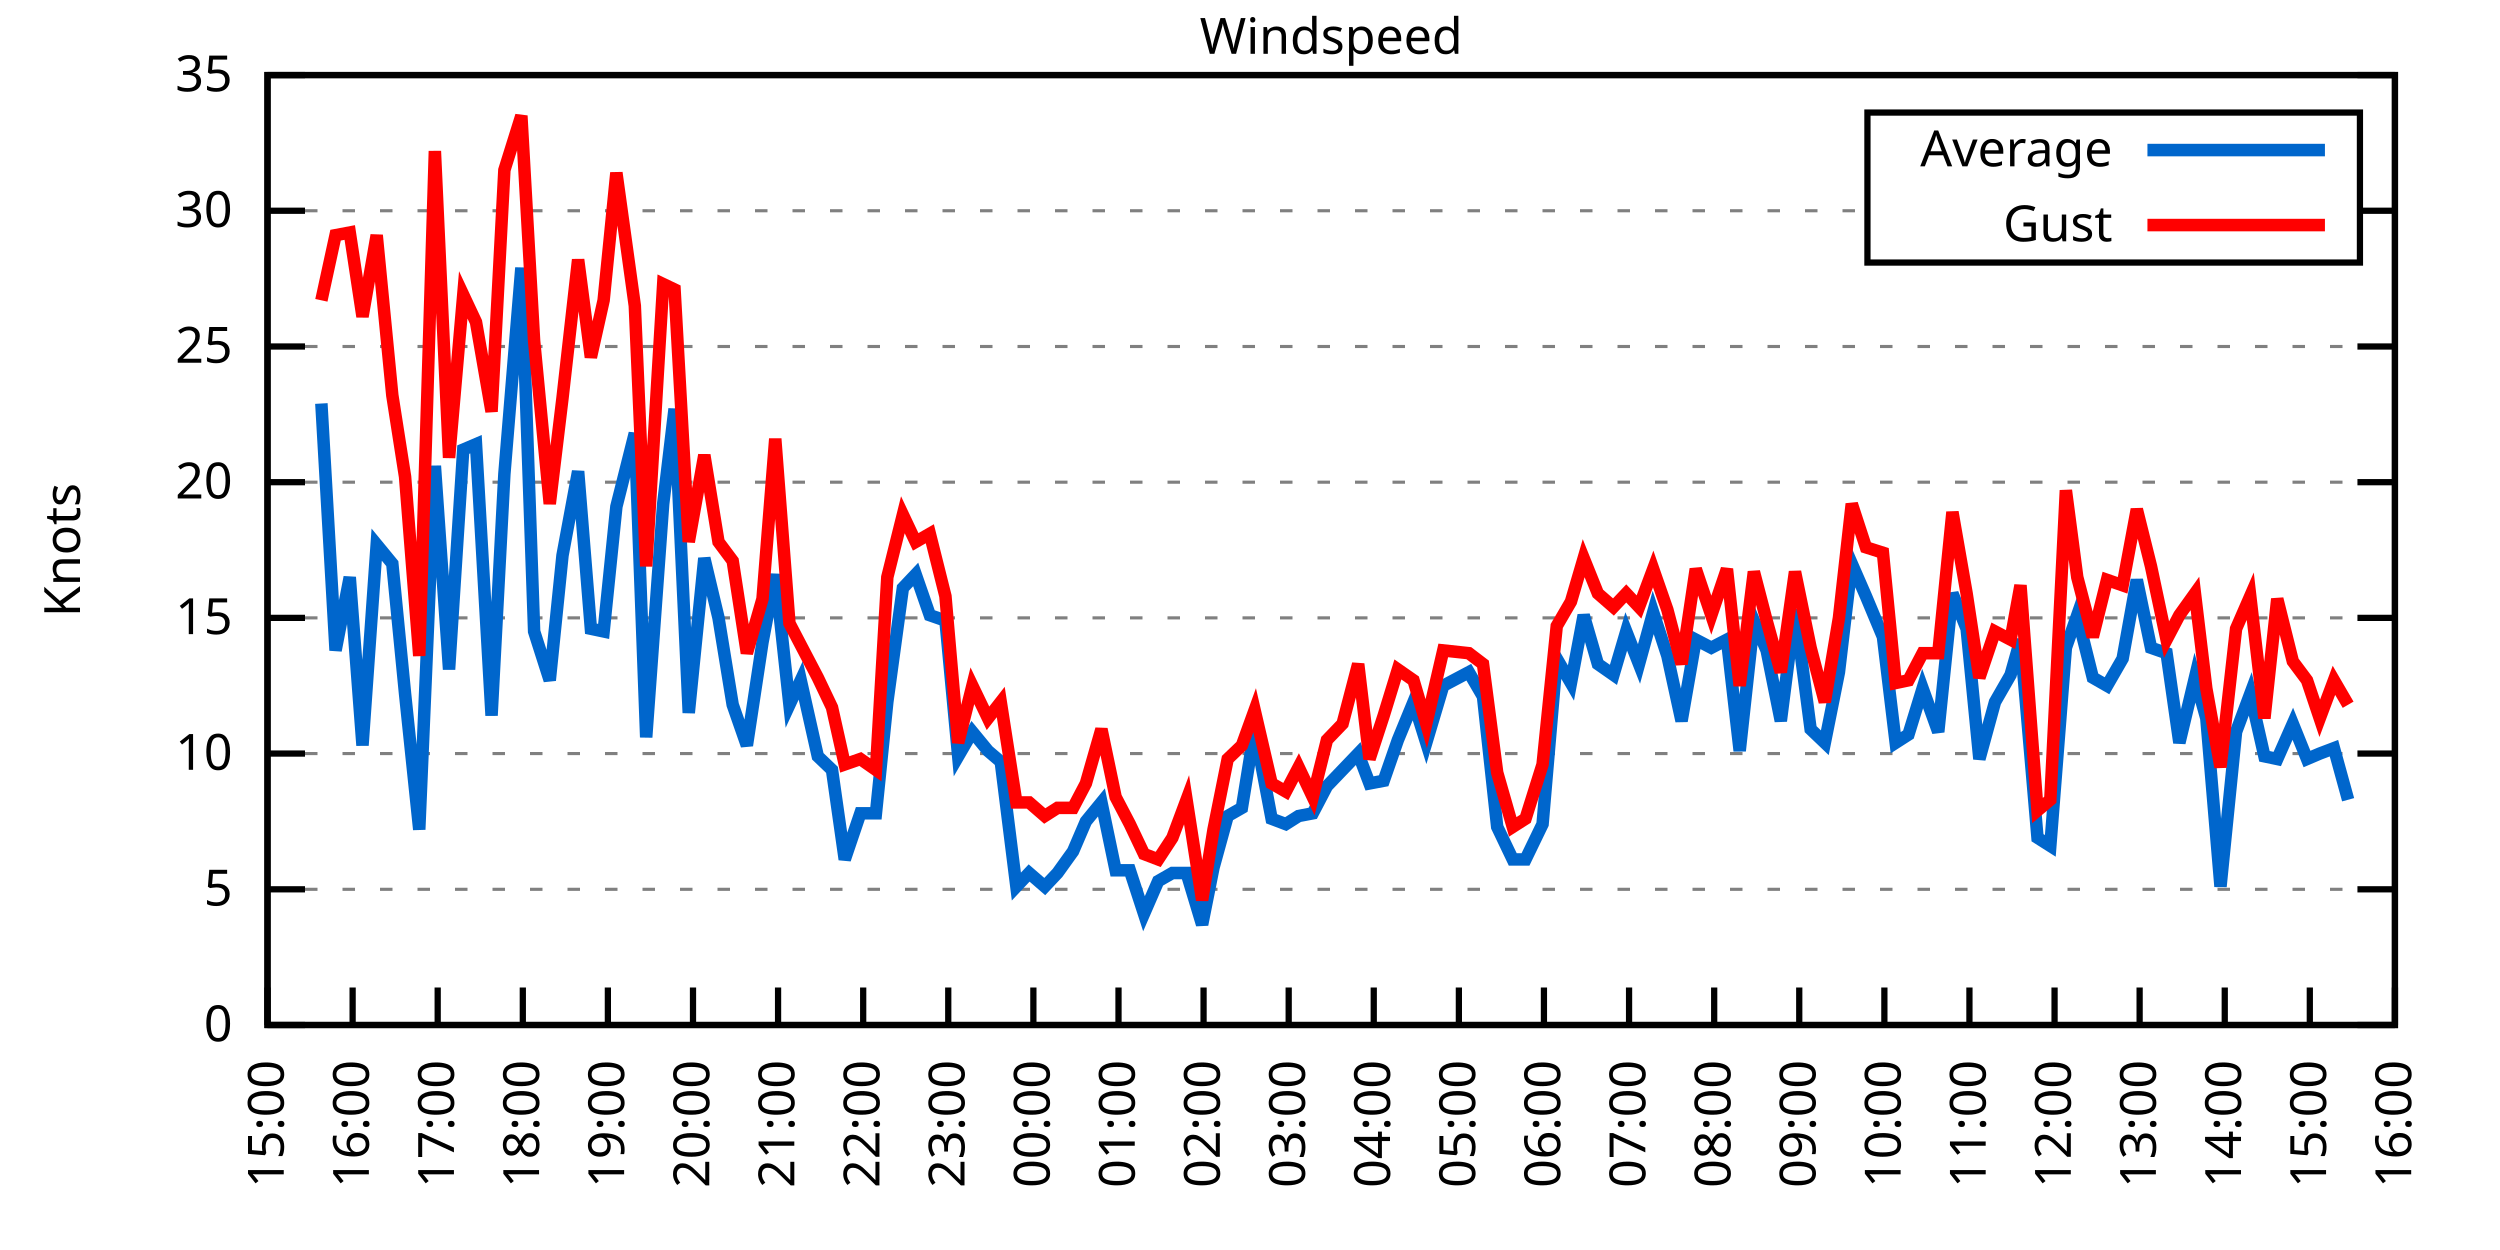
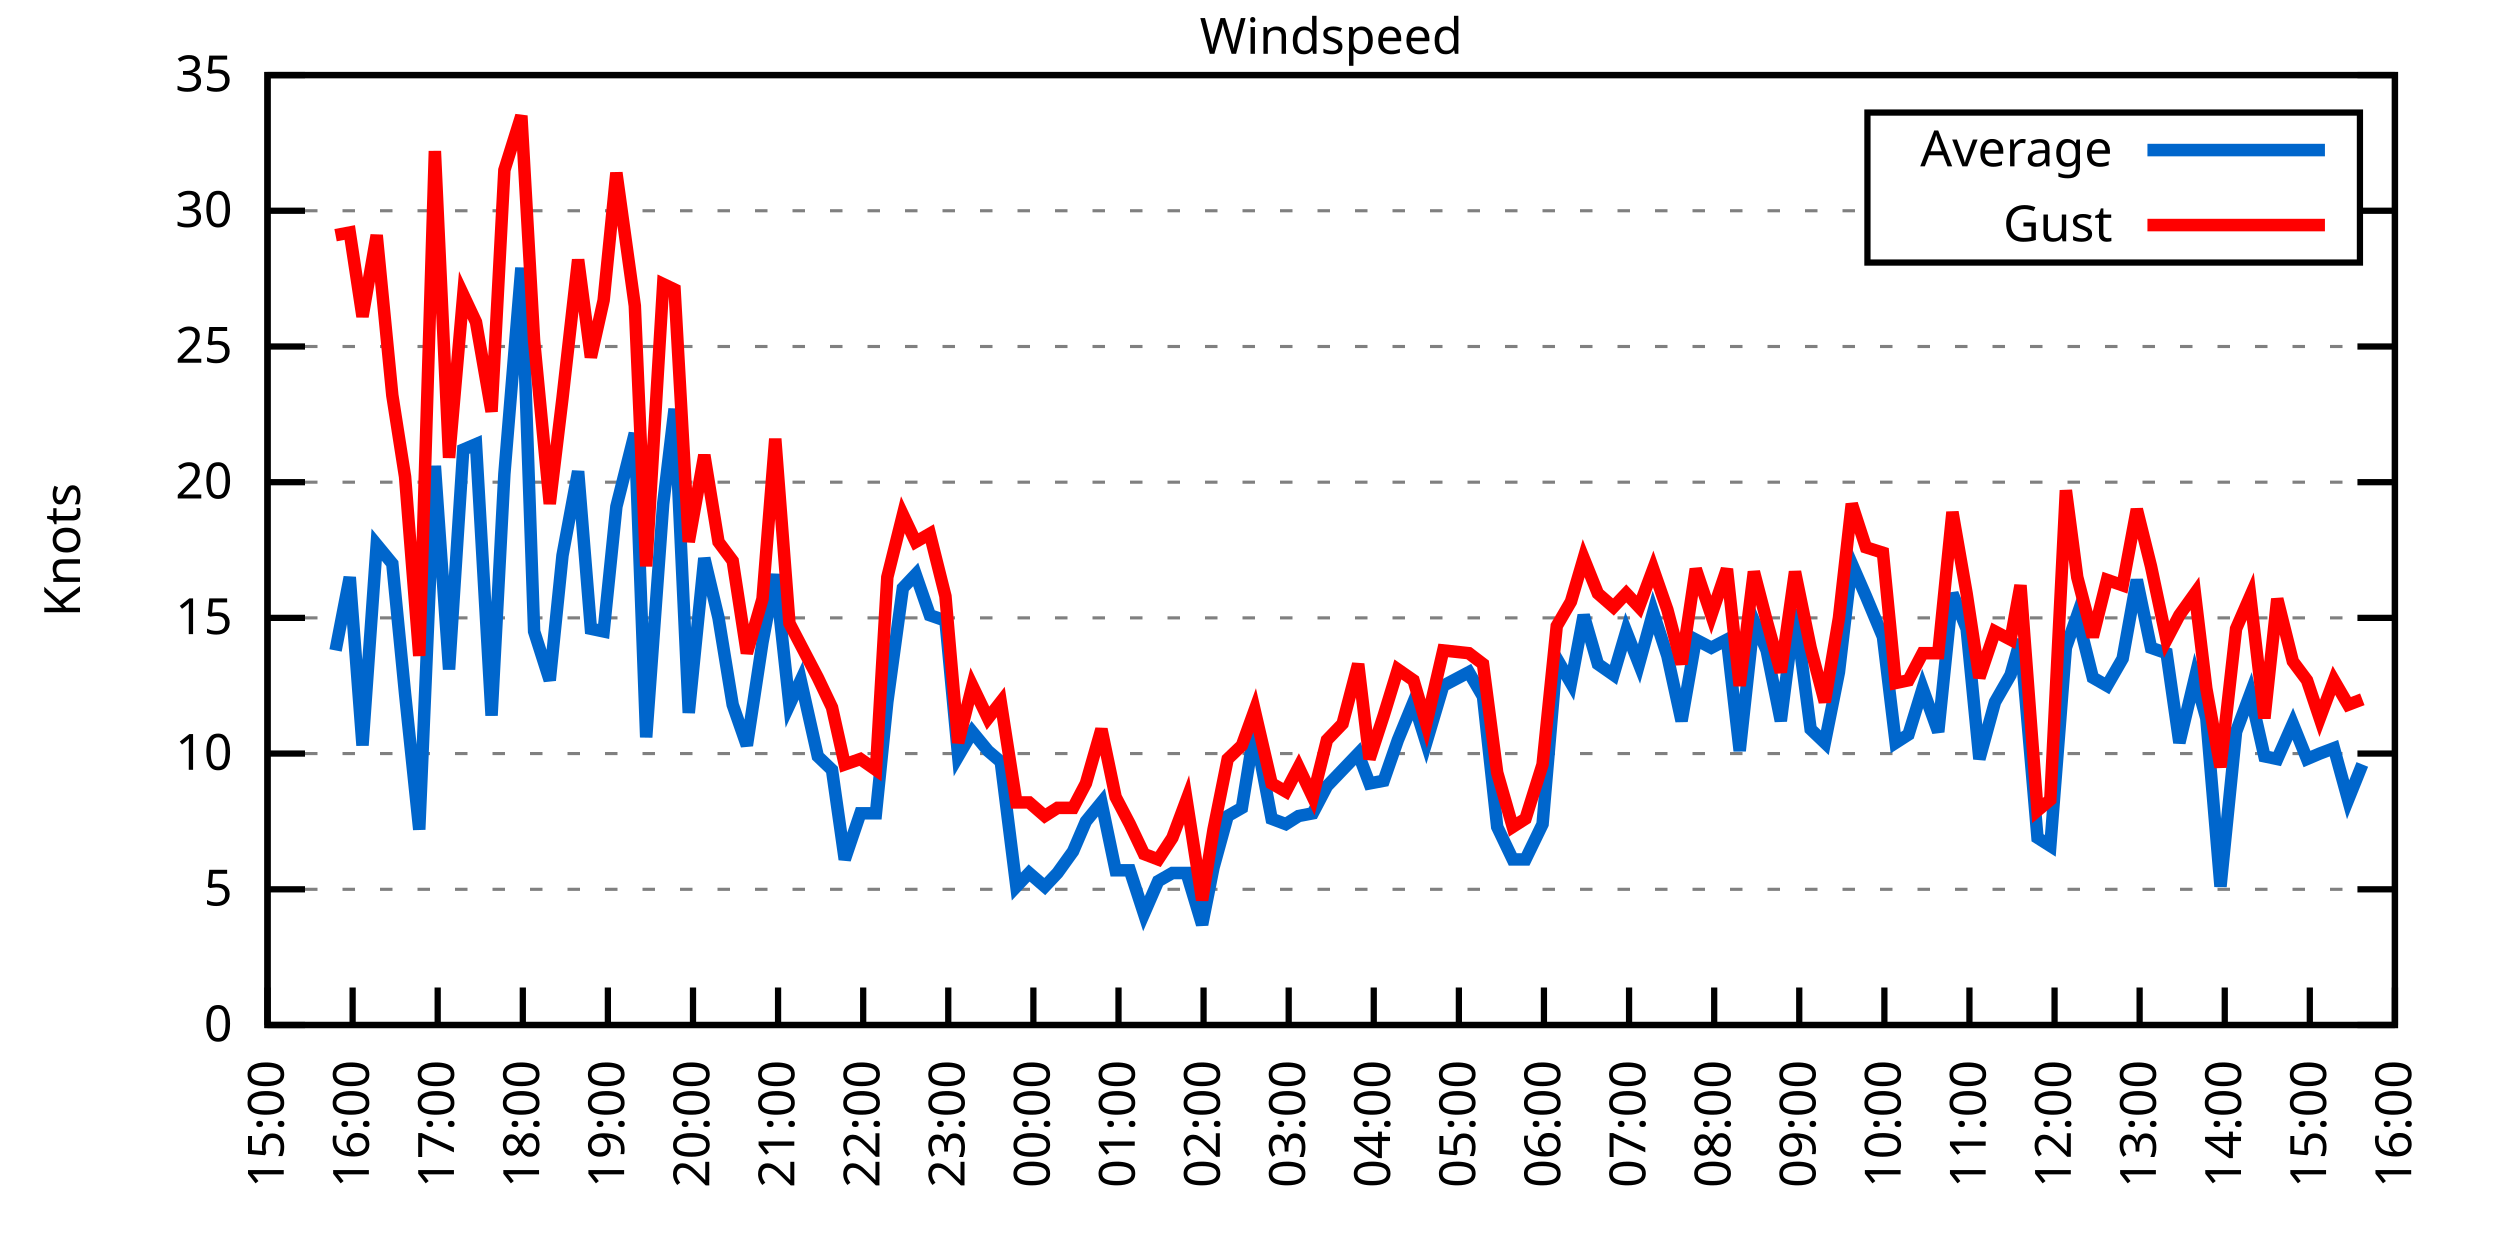
<svg xmlns="http://www.w3.org/2000/svg" xmlns:xlink="http://www.w3.org/1999/xlink" width="400" height="200" viewBox="0 0 400 200">
  <g id="gnuplot_canvas">
    <rect x="0" y="0" width="400" height="200" fill="none" />
    <defs>
      <circle id="gpDot" r="0.5" stroke-width="0.5" stroke="currentColor" />
      <path id="gpPt0" stroke-width="0.333" stroke="currentColor" d="M-1,0 h2 M0,-1 v2" />
      <path id="gpPt1" stroke-width="0.333" stroke="currentColor" d="M-1,-1 L1,1 M1,-1 L-1,1" />
      <path id="gpPt2" stroke-width="0.333" stroke="currentColor" d="M-1,0 L1,0 M0,-1 L0,1 M-1,-1 L1,1 M-1,1 L1,-1" />
      <rect id="gpPt3" stroke-width="0.333" stroke="currentColor" x="-1" y="-1" width="2" height="2" />
      <rect id="gpPt4" stroke-width="0.333" stroke="currentColor" fill="currentColor" x="-1" y="-1" width="2" height="2" />
      <circle id="gpPt5" stroke-width="0.333" stroke="currentColor" cx="0" cy="0" r="1" />
      <use xlink:href="#gpPt5" id="gpPt6" fill="currentColor" stroke="none" />
      <path id="gpPt7" stroke-width="0.333" stroke="currentColor" d="M0,-1.33 L-1.33,0.67 L1.33,0.67 z" />
      <use xlink:href="#gpPt7" id="gpPt8" fill="currentColor" stroke="none" />
      <use xlink:href="#gpPt7" id="gpPt9" stroke="currentColor" transform="rotate(180)" />
      <use xlink:href="#gpPt9" id="gpPt10" fill="currentColor" stroke="none" />
      <use xlink:href="#gpPt3" id="gpPt11" stroke="currentColor" transform="rotate(45)" />
      <use xlink:href="#gpPt11" id="gpPt12" fill="currentColor" stroke="none" />
      <path id="gpPt13" stroke-width="0.333" stroke="currentColor" d="M0,1.330 L1.265,0.411 L0.782,-1.067 L-0.782,-1.076 L-1.265,0.411 z" />
      <use xlink:href="#gpPt13" id="gpPt14" fill="currentColor" stroke="none" />
      <filter id="textbox" filterUnits="objectBoundingBox" x="0" y="0" height="1" width="1">
        <feFlood flood-color="white" flood-opacity="1" result="bgnd" />
        <feComposite in="SourceGraphic" in2="bgnd" operator="atop" />
      </filter>
      <filter id="greybox" filterUnits="objectBoundingBox" x="0" y="0" height="1" width="1">
        <feFlood flood-color="lightgrey" flood-opacity="1" result="grey" />
        <feComposite in="SourceGraphic" in2="grey" operator="atop" />
      </filter>
    </defs>
    <g fill="none" color="white" stroke="currentColor" stroke-width="1.00" stroke-linecap="butt" stroke-linejoin="miter">
</g>
    <g fill="none" color="black" stroke="currentColor" stroke-width="1.00" stroke-linecap="butt" stroke-linejoin="miter">
      <g stroke="none" shape-rendering="crispEdges">
        <polygon fill="rgb(255, 255, 255)" points="42.80,164.00 383.18,164.00 383.18,12.02 42.80,12.02 " />
      </g>
    </g>
    <g fill="none" color="black" stroke="currentColor" stroke-width="1.00" stroke-linecap="butt" stroke-linejoin="miter">
</g>
    <g fill="none" color="black" stroke="black" stroke-width="0.50" stroke-linecap="butt" stroke-linejoin="miter">
</g>
    <g fill="none" color="gray" stroke="currentColor" stroke-width="0.50" stroke-linecap="butt" stroke-linejoin="miter">
      <path stroke="gray" stroke-dasharray="2,4" class="gridline" d="M42.80,164.00 L383.19,164.00  " />
    </g>
    <g fill="none" color="gray" stroke="gray" stroke-width="1.00" stroke-linecap="butt" stroke-linejoin="miter">
</g>
    <g fill="none" color="black" stroke="currentColor" stroke-width="1.00" stroke-linecap="butt" stroke-linejoin="miter">
      <path stroke="black" d="M42.80,164.00 L48.80,164.00 M383.19,164.00 L377.19,164.00  " />
      <g transform="translate(37.20,166.60)" stroke="none" fill="black" font-family="Sans" font-size="8.00" text-anchor="end">
        <text>
          <tspan font-family="Sans"> 0</tspan>
        </text>
      </g>
    </g>
    <g fill="none" color="black" stroke="currentColor" stroke-width="1.00" stroke-linecap="butt" stroke-linejoin="miter">
</g>
    <g fill="none" color="black" stroke="black" stroke-width="0.50" stroke-linecap="butt" stroke-linejoin="miter">
</g>
    <g fill="none" color="gray" stroke="currentColor" stroke-width="0.50" stroke-linecap="butt" stroke-linejoin="miter">
      <path stroke="gray" stroke-dasharray="2,4" class="gridline" d="M42.80,142.29 L383.19,142.29  " />
    </g>
    <g fill="none" color="gray" stroke="gray" stroke-width="1.00" stroke-linecap="butt" stroke-linejoin="miter">
</g>
    <g fill="none" color="black" stroke="currentColor" stroke-width="1.00" stroke-linecap="butt" stroke-linejoin="miter">
      <path stroke="black" d="M42.80,142.29 L48.80,142.29 M383.19,142.29 L377.19,142.29  " />
      <g transform="translate(37.20,144.89)" stroke="none" fill="black" font-family="Sans" font-size="8.00" text-anchor="end">
        <text>
          <tspan font-family="Sans"> 5</tspan>
        </text>
      </g>
    </g>
    <g fill="none" color="black" stroke="currentColor" stroke-width="1.00" stroke-linecap="butt" stroke-linejoin="miter">
</g>
    <g fill="none" color="black" stroke="black" stroke-width="0.50" stroke-linecap="butt" stroke-linejoin="miter">
</g>
    <g fill="none" color="gray" stroke="currentColor" stroke-width="0.50" stroke-linecap="butt" stroke-linejoin="miter">
      <path stroke="gray" stroke-dasharray="2,4" class="gridline" d="M42.80,120.57 L383.19,120.57  " />
    </g>
    <g fill="none" color="gray" stroke="gray" stroke-width="1.00" stroke-linecap="butt" stroke-linejoin="miter">
</g>
    <g fill="none" color="black" stroke="currentColor" stroke-width="1.00" stroke-linecap="butt" stroke-linejoin="miter">
      <path stroke="black" d="M42.80,120.57 L48.80,120.57 M383.19,120.57 L377.19,120.57  " />
      <g transform="translate(37.20,123.17)" stroke="none" fill="black" font-family="Sans" font-size="8.00" text-anchor="end">
        <text>
          <tspan font-family="Sans"> 10</tspan>
        </text>
      </g>
    </g>
    <g fill="none" color="black" stroke="currentColor" stroke-width="1.00" stroke-linecap="butt" stroke-linejoin="miter">
</g>
    <g fill="none" color="black" stroke="black" stroke-width="0.50" stroke-linecap="butt" stroke-linejoin="miter">
</g>
    <g fill="none" color="gray" stroke="currentColor" stroke-width="0.50" stroke-linecap="butt" stroke-linejoin="miter">
      <path stroke="gray" stroke-dasharray="2,4" class="gridline" d="M42.80,98.86 L383.19,98.86  " />
    </g>
    <g fill="none" color="gray" stroke="gray" stroke-width="1.00" stroke-linecap="butt" stroke-linejoin="miter">
</g>
    <g fill="none" color="black" stroke="currentColor" stroke-width="1.00" stroke-linecap="butt" stroke-linejoin="miter">
      <path stroke="black" d="M42.80,98.86 L48.80,98.86 M383.19,98.86 L377.19,98.86  " />
      <g transform="translate(37.20,101.46)" stroke="none" fill="black" font-family="Sans" font-size="8.00" text-anchor="end">
        <text>
          <tspan font-family="Sans"> 15</tspan>
        </text>
      </g>
    </g>
    <g fill="none" color="black" stroke="currentColor" stroke-width="1.00" stroke-linecap="butt" stroke-linejoin="miter">
</g>
    <g fill="none" color="black" stroke="black" stroke-width="0.50" stroke-linecap="butt" stroke-linejoin="miter">
</g>
    <g fill="none" color="gray" stroke="currentColor" stroke-width="0.50" stroke-linecap="butt" stroke-linejoin="miter">
      <path stroke="gray" stroke-dasharray="2,4" class="gridline" d="M42.80,77.15 L383.19,77.15  " />
    </g>
    <g fill="none" color="gray" stroke="gray" stroke-width="1.00" stroke-linecap="butt" stroke-linejoin="miter">
</g>
    <g fill="none" color="black" stroke="currentColor" stroke-width="1.00" stroke-linecap="butt" stroke-linejoin="miter">
      <path stroke="black" d="M42.80,77.15 L48.80,77.15 M383.19,77.15 L377.19,77.15  " />
      <g transform="translate(37.20,79.75)" stroke="none" fill="black" font-family="Sans" font-size="8.00" text-anchor="end">
        <text>
          <tspan font-family="Sans"> 20</tspan>
        </text>
      </g>
    </g>
    <g fill="none" color="black" stroke="currentColor" stroke-width="1.00" stroke-linecap="butt" stroke-linejoin="miter">
</g>
    <g fill="none" color="black" stroke="black" stroke-width="0.50" stroke-linecap="butt" stroke-linejoin="miter">
</g>
    <g fill="none" color="gray" stroke="currentColor" stroke-width="0.50" stroke-linecap="butt" stroke-linejoin="miter">
      <path stroke="gray" stroke-dasharray="2,4" class="gridline" d="M42.80,55.44 L383.19,55.44  " />
    </g>
    <g fill="none" color="gray" stroke="gray" stroke-width="1.00" stroke-linecap="butt" stroke-linejoin="miter">
</g>
    <g fill="none" color="black" stroke="currentColor" stroke-width="1.00" stroke-linecap="butt" stroke-linejoin="miter">
      <path stroke="black" d="M42.80,55.44 L48.80,55.44 M383.19,55.44 L377.19,55.44  " />
      <g transform="translate(37.20,58.04)" stroke="none" fill="black" font-family="Sans" font-size="8.00" text-anchor="end">
        <text>
          <tspan font-family="Sans"> 25</tspan>
        </text>
      </g>
    </g>
    <g fill="none" color="black" stroke="currentColor" stroke-width="1.00" stroke-linecap="butt" stroke-linejoin="miter">
</g>
    <g fill="none" color="black" stroke="black" stroke-width="0.50" stroke-linecap="butt" stroke-linejoin="miter">
</g>
    <g fill="none" color="gray" stroke="currentColor" stroke-width="0.50" stroke-linecap="butt" stroke-linejoin="miter">
      <path stroke="gray" stroke-dasharray="2,4" class="gridline" d="M42.80,33.72 L298.79,33.72 M377.59,33.72 L383.19,33.72  " />
    </g>
    <g fill="none" color="gray" stroke="gray" stroke-width="1.00" stroke-linecap="butt" stroke-linejoin="miter">
</g>
    <g fill="none" color="black" stroke="currentColor" stroke-width="1.00" stroke-linecap="butt" stroke-linejoin="miter">
      <path stroke="black" d="M42.80,33.72 L48.80,33.72 M383.19,33.72 L377.19,33.72  " />
      <g transform="translate(37.20,36.32)" stroke="none" fill="black" font-family="Sans" font-size="8.00" text-anchor="end">
        <text>
          <tspan font-family="Sans"> 30</tspan>
        </text>
      </g>
    </g>
    <g fill="none" color="black" stroke="currentColor" stroke-width="1.00" stroke-linecap="butt" stroke-linejoin="miter">
</g>
    <g fill="none" color="black" stroke="black" stroke-width="0.50" stroke-linecap="butt" stroke-linejoin="miter">
</g>
    <g fill="none" color="gray" stroke="currentColor" stroke-width="0.50" stroke-linecap="butt" stroke-linejoin="miter">
      <path stroke="gray" stroke-dasharray="2,4" class="gridline" d="M42.80,12.01 L383.19,12.01  " />
    </g>
    <g fill="none" color="gray" stroke="gray" stroke-width="1.00" stroke-linecap="butt" stroke-linejoin="miter">
</g>
    <g fill="none" color="black" stroke="currentColor" stroke-width="1.00" stroke-linecap="butt" stroke-linejoin="miter">
      <path stroke="black" d="M42.80,12.01 L48.80,12.01 M383.19,12.01 L377.19,12.01  " />
      <g transform="translate(37.20,14.61)" stroke="none" fill="black" font-family="Sans" font-size="8.00" text-anchor="end">
        <text>
          <tspan font-family="Sans"> 35</tspan>
        </text>
      </g>
    </g>
    <g fill="none" color="black" stroke="currentColor" stroke-width="1.00" stroke-linecap="butt" stroke-linejoin="miter">
      <path stroke="black" d="M42.80,164.00 L42.80,158.00  " />
      <g transform="translate(45.40,169.60) rotate(270.00)" stroke="none" fill="black" font-family="Sans" font-size="8.00" text-anchor="end">
        <text>
          <tspan font-family="Sans">15:00</tspan>
        </text>
      </g>
    </g>
    <g fill="none" color="black" stroke="currentColor" stroke-width="1.00" stroke-linecap="butt" stroke-linejoin="miter">
      <path stroke="black" d="M56.42,164.00 L56.42,158.00  " />
      <g transform="translate(59.02,169.60) rotate(270.00)" stroke="none" fill="black" font-family="Sans" font-size="8.00" text-anchor="end">
        <text>
          <tspan font-family="Sans">16:00</tspan>
        </text>
      </g>
    </g>
    <g fill="none" color="black" stroke="currentColor" stroke-width="1.00" stroke-linecap="butt" stroke-linejoin="miter">
      <path stroke="black" d="M70.03,164.00 L70.03,158.00  " />
      <g transform="translate(72.63,169.60) rotate(270.00)" stroke="none" fill="black" font-family="Sans" font-size="8.00" text-anchor="end">
        <text>
          <tspan font-family="Sans">17:00</tspan>
        </text>
      </g>
    </g>
    <g fill="none" color="black" stroke="currentColor" stroke-width="1.00" stroke-linecap="butt" stroke-linejoin="miter">
      <path stroke="black" d="M83.65,164.00 L83.65,158.00  " />
      <g transform="translate(86.25,169.60) rotate(270.00)" stroke="none" fill="black" font-family="Sans" font-size="8.00" text-anchor="end">
        <text>
          <tspan font-family="Sans">18:00</tspan>
        </text>
      </g>
    </g>
    <g fill="none" color="black" stroke="currentColor" stroke-width="1.00" stroke-linecap="butt" stroke-linejoin="miter">
      <path stroke="black" d="M97.26,164.00 L97.26,158.00  " />
      <g transform="translate(99.86,169.60) rotate(270.00)" stroke="none" fill="black" font-family="Sans" font-size="8.00" text-anchor="end">
        <text>
          <tspan font-family="Sans">19:00</tspan>
        </text>
      </g>
    </g>
    <g fill="none" color="black" stroke="currentColor" stroke-width="1.00" stroke-linecap="butt" stroke-linejoin="miter">
      <path stroke="black" d="M110.88,164.00 L110.88,158.00  " />
      <g transform="translate(113.48,169.60) rotate(270.00)" stroke="none" fill="black" font-family="Sans" font-size="8.00" text-anchor="end">
        <text>
          <tspan font-family="Sans">20:00</tspan>
        </text>
      </g>
    </g>
    <g fill="none" color="black" stroke="currentColor" stroke-width="1.00" stroke-linecap="butt" stroke-linejoin="miter">
      <path stroke="black" d="M124.49,164.00 L124.49,158.00  " />
      <g transform="translate(127.09,169.60) rotate(270.00)" stroke="none" fill="black" font-family="Sans" font-size="8.00" text-anchor="end">
        <text>
          <tspan font-family="Sans">21:00</tspan>
        </text>
      </g>
    </g>
    <g fill="none" color="black" stroke="currentColor" stroke-width="1.00" stroke-linecap="butt" stroke-linejoin="miter">
      <path stroke="black" d="M138.11,164.00 L138.11,158.00  " />
      <g transform="translate(140.71,169.60) rotate(270.00)" stroke="none" fill="black" font-family="Sans" font-size="8.00" text-anchor="end">
        <text>
          <tspan font-family="Sans">22:00</tspan>
        </text>
      </g>
    </g>
    <g fill="none" color="black" stroke="currentColor" stroke-width="1.00" stroke-linecap="butt" stroke-linejoin="miter">
      <path stroke="black" d="M151.72,164.00 L151.72,158.00  " />
      <g transform="translate(154.32,169.60) rotate(270.00)" stroke="none" fill="black" font-family="Sans" font-size="8.00" text-anchor="end">
        <text>
          <tspan font-family="Sans">23:00</tspan>
        </text>
      </g>
    </g>
    <g fill="none" color="black" stroke="currentColor" stroke-width="1.00" stroke-linecap="butt" stroke-linejoin="miter">
      <path stroke="black" d="M165.34,164.00 L165.34,158.00  " />
      <g transform="translate(167.94,169.60) rotate(270.00)" stroke="none" fill="black" font-family="Sans" font-size="8.00" text-anchor="end">
        <text>
          <tspan font-family="Sans">00:00</tspan>
        </text>
      </g>
    </g>
    <g fill="none" color="black" stroke="currentColor" stroke-width="1.00" stroke-linecap="butt" stroke-linejoin="miter">
      <path stroke="black" d="M178.96,164.00 L178.96,158.00  " />
      <g transform="translate(181.56,169.60) rotate(270.00)" stroke="none" fill="black" font-family="Sans" font-size="8.00" text-anchor="end">
        <text>
          <tspan font-family="Sans">01:00</tspan>
        </text>
      </g>
    </g>
    <g fill="none" color="black" stroke="currentColor" stroke-width="1.00" stroke-linecap="butt" stroke-linejoin="miter">
      <path stroke="black" d="M192.57,164.00 L192.57,158.00  " />
      <g transform="translate(195.17,169.60) rotate(270.00)" stroke="none" fill="black" font-family="Sans" font-size="8.00" text-anchor="end">
        <text>
          <tspan font-family="Sans">02:00</tspan>
        </text>
      </g>
    </g>
    <g fill="none" color="black" stroke="currentColor" stroke-width="1.00" stroke-linecap="butt" stroke-linejoin="miter">
      <path stroke="black" d="M206.19,164.00 L206.19,158.00  " />
      <g transform="translate(208.79,169.60) rotate(270.00)" stroke="none" fill="black" font-family="Sans" font-size="8.00" text-anchor="end">
        <text>
          <tspan font-family="Sans">03:00</tspan>
        </text>
      </g>
    </g>
    <g fill="none" color="black" stroke="currentColor" stroke-width="1.00" stroke-linecap="butt" stroke-linejoin="miter">
      <path stroke="black" d="M219.80,164.00 L219.80,158.00  " />
      <g transform="translate(222.40,169.60) rotate(270.00)" stroke="none" fill="black" font-family="Sans" font-size="8.00" text-anchor="end">
        <text>
          <tspan font-family="Sans">04:00</tspan>
        </text>
      </g>
    </g>
    <g fill="none" color="black" stroke="currentColor" stroke-width="1.00" stroke-linecap="butt" stroke-linejoin="miter">
      <path stroke="black" d="M233.42,164.00 L233.42,158.00  " />
      <g transform="translate(236.02,169.60) rotate(270.00)" stroke="none" fill="black" font-family="Sans" font-size="8.00" text-anchor="end">
        <text>
          <tspan font-family="Sans">05:00</tspan>
        </text>
      </g>
    </g>
    <g fill="none" color="black" stroke="currentColor" stroke-width="1.00" stroke-linecap="butt" stroke-linejoin="miter">
      <path stroke="black" d="M247.03,164.00 L247.03,158.00  " />
      <g transform="translate(249.63,169.60) rotate(270.00)" stroke="none" fill="black" font-family="Sans" font-size="8.00" text-anchor="end">
        <text>
          <tspan font-family="Sans">06:00</tspan>
        </text>
      </g>
    </g>
    <g fill="none" color="black" stroke="currentColor" stroke-width="1.00" stroke-linecap="butt" stroke-linejoin="miter">
      <path stroke="black" d="M260.65,164.00 L260.65,158.00  " />
      <g transform="translate(263.25,169.60) rotate(270.00)" stroke="none" fill="black" font-family="Sans" font-size="8.00" text-anchor="end">
        <text>
          <tspan font-family="Sans">07:00</tspan>
        </text>
      </g>
    </g>
    <g fill="none" color="black" stroke="currentColor" stroke-width="1.00" stroke-linecap="butt" stroke-linejoin="miter">
      <path stroke="black" d="M274.27,164.00 L274.27,158.00  " />
      <g transform="translate(276.87,169.60) rotate(270.00)" stroke="none" fill="black" font-family="Sans" font-size="8.00" text-anchor="end">
        <text>
          <tspan font-family="Sans">08:00</tspan>
        </text>
      </g>
    </g>
    <g fill="none" color="black" stroke="currentColor" stroke-width="1.00" stroke-linecap="butt" stroke-linejoin="miter">
      <path stroke="black" d="M287.88,164.00 L287.88,158.00  " />
      <g transform="translate(290.48,169.60) rotate(270.00)" stroke="none" fill="black" font-family="Sans" font-size="8.00" text-anchor="end">
        <text>
          <tspan font-family="Sans">09:00</tspan>
        </text>
      </g>
    </g>
    <g fill="none" color="black" stroke="currentColor" stroke-width="1.00" stroke-linecap="butt" stroke-linejoin="miter">
      <path stroke="black" d="M301.50,164.00 L301.50,158.00  " />
      <g transform="translate(304.10,169.60) rotate(270.00)" stroke="none" fill="black" font-family="Sans" font-size="8.00" text-anchor="end">
        <text>
          <tspan font-family="Sans">10:00</tspan>
        </text>
      </g>
    </g>
    <g fill="none" color="black" stroke="currentColor" stroke-width="1.00" stroke-linecap="butt" stroke-linejoin="miter">
      <path stroke="black" d="M315.11,164.00 L315.11,158.00  " />
      <g transform="translate(317.71,169.60) rotate(270.00)" stroke="none" fill="black" font-family="Sans" font-size="8.00" text-anchor="end">
        <text>
          <tspan font-family="Sans">11:00</tspan>
        </text>
      </g>
    </g>
    <g fill="none" color="black" stroke="currentColor" stroke-width="1.00" stroke-linecap="butt" stroke-linejoin="miter">
      <path stroke="black" d="M328.73,164.00 L328.73,158.00  " />
      <g transform="translate(331.33,169.60) rotate(270.00)" stroke="none" fill="black" font-family="Sans" font-size="8.00" text-anchor="end">
        <text>
          <tspan font-family="Sans">12:00</tspan>
        </text>
      </g>
    </g>
    <g fill="none" color="black" stroke="currentColor" stroke-width="1.00" stroke-linecap="butt" stroke-linejoin="miter">
      <path stroke="black" d="M342.34,164.00 L342.34,158.00  " />
      <g transform="translate(344.94,169.60) rotate(270.00)" stroke="none" fill="black" font-family="Sans" font-size="8.00" text-anchor="end">
        <text>
          <tspan font-family="Sans">13:00</tspan>
        </text>
      </g>
    </g>
    <g fill="none" color="black" stroke="currentColor" stroke-width="1.00" stroke-linecap="butt" stroke-linejoin="miter">
      <path stroke="black" d="M355.96,164.00 L355.96,158.00  " />
      <g transform="translate(358.56,169.60) rotate(270.00)" stroke="none" fill="black" font-family="Sans" font-size="8.00" text-anchor="end">
        <text>
          <tspan font-family="Sans">14:00</tspan>
        </text>
      </g>
    </g>
    <g fill="none" color="black" stroke="currentColor" stroke-width="1.00" stroke-linecap="butt" stroke-linejoin="miter">
      <path stroke="black" d="M369.57,164.00 L369.57,158.00  " />
      <g transform="translate(372.17,169.60) rotate(270.00)" stroke="none" fill="black" font-family="Sans" font-size="8.00" text-anchor="end">
        <text>
          <tspan font-family="Sans">15:00</tspan>
        </text>
      </g>
    </g>
    <g fill="none" color="black" stroke="currentColor" stroke-width="1.00" stroke-linecap="butt" stroke-linejoin="miter">
      <path stroke="black" d="M383.19,164.00 L383.19,158.00  " />
      <g transform="translate(385.79,169.60) rotate(270.00)" stroke="none" fill="black" font-family="Sans" font-size="8.00" text-anchor="end">
        <text>
          <tspan font-family="Sans">16:00</tspan>
        </text>
      </g>
    </g>
    <g fill="none" color="black" stroke="currentColor" stroke-width="1.00" stroke-linecap="butt" stroke-linejoin="miter">
</g>
    <g fill="none" color="black" stroke="currentColor" stroke-width="1.00" stroke-linecap="butt" stroke-linejoin="miter">
      <path stroke="black" d="M42.80,12.01 L42.80,164.00 L383.19,164.00 L383.19,12.01 L42.80,12.01 Z  " />
    </g>
    <g fill="none" color="black" stroke="currentColor" stroke-width="1.00" stroke-linecap="butt" stroke-linejoin="miter">
</g>
    <g fill="none" color="black" stroke="currentColor" stroke-width="1.00" stroke-linecap="butt" stroke-linejoin="miter">
      <path stroke="black" d="M298.79,42.01 L298.79,18.01 L377.59,18.01 L377.59,42.01 L298.79,42.01 Z  " />
    </g>
    <g id="Windspeed_plot_1">
      <g fill="none" color="white" stroke="black" stroke-width="2.00" stroke-linecap="butt" stroke-linejoin="miter">
</g>
      <g fill="none" color="black" stroke="currentColor" stroke-width="2.00" stroke-linecap="butt" stroke-linejoin="miter">
        <g transform="translate(337.99,26.61)" stroke="none" fill="black" font-family="Sans" font-size="8.00" text-anchor="end">
          <text>
            <tspan font-family="Sans">Average</tspan>
          </text>
        </g>
      </g>
      <g fill="none" color="black" stroke="currentColor" stroke-width="2.00" stroke-linecap="butt" stroke-linejoin="miter">
-         <path stroke="rgb(  0, 102, 204)" d="M343.59,24.01 L371.99,24.01 M51.42,64.56 L53.69,104.07 L55.96,92.35 L58.00,119.27 L60.27,87.14 L62.77,90.18   L64.81,111.02 L67.08,132.73 L69.58,74.54 L71.85,107.11 L74.12,71.94 L76.16,71.07 L78.65,114.49 L80.70,75.85   L83.42,42.84 L85.46,101.03 L87.96,108.85 L90.00,88.87 L92.50,75.41 L94.54,100.60 L96.58,101.03 L98.62,81.06   L101.57,69.33 L103.39,117.97 L106.11,80.62 L107.93,65.42 L110.20,114.06 L112.69,89.31 L114.96,98.86 L117.23,112.76   L119.50,119.27 L122.00,102.77 L124.04,91.91 L126.31,112.76 L128.12,108.85 L130.85,121.01 L133.12,123.18 L135.16,137.51   L137.66,130.13 L140.15,130.13 L141.97,112.32 L144.46,94.08 L146.51,91.91 L148.77,98.43 L151.27,99.30 L153.31,121.01   L155.58,117.10 L158.08,120.14 L160.12,121.88 L162.62,141.85 L164.66,139.68 L167.16,141.85 L169.20,139.68 L171.69,136.21   L173.74,131.43 L176.23,128.39 L178.50,139.25 L180.77,139.25 L183.04,146.20 L185.31,140.98 L187.58,139.68 L189.85,139.68   L192.34,147.93 L194.16,138.81 L196.43,130.56 L198.70,129.26 L200.74,116.67 L203.46,131.00 L205.73,131.86 L207.78,130.56   L210.04,130.13 L212.31,125.79 L214.81,123.18 L217.31,120.57 L219.12,125.35 L221.39,124.92 L223.66,118.40 L226.16,112.32   L228.20,118.84 L230.92,109.72 L235.01,107.55 L237.28,111.45 L239.55,132.30 L242.04,137.51 L244.08,137.51 L246.81,131.86   L249.08,105.38 L251.35,109.28 L253.39,98.43 L255.66,106.24 L258.15,107.98 L260.20,101.03 L262.24,106.24 L264.51,97.99   L266.78,104.94 L269.05,115.36 L271.32,102.34 L273.81,103.64 L276.31,102.34 L278.35,120.14 L280.62,99.30 L282.66,104.07   L284.93,115.36 L287.20,97.56 L289.70,116.67 L291.97,118.84 L294.23,107.55 L296.28,90.18 L298.55,95.39 L301.27,101.90   L303.31,118.84 L305.35,117.53 L307.62,110.15 L310.12,117.10 L312.39,94.95 L314.66,100.60 L316.70,121.44 L319.20,112.32   L321.69,107.98 L323.28,102.34 L326.00,134.04 L328.05,135.34 L330.54,103.64 L332.36,98.43 L334.85,108.42 L337.12,109.72   L339.62,105.38 L341.89,92.78 L344.16,103.64 L346.65,104.51 L348.70,118.84 L351.19,108.42 L353.01,114.93 L355.28,141.85   L357.77,117.10 L360.04,111.02 L362.31,121.01 L364.36,121.44 L366.85,115.80 L369.12,121.44 L371.16,120.57 L373.43,119.71   L375.70,127.96  " />
+         <path stroke="rgb(  0, 102, 204)" d="M343.59,24.01 L371.99,24.01 M53.69,104.07 L55.96,92.35 L58.00,119.27 L60.27,87.14 L62.77,90.18 L64.81,111.02   L67.08,132.73 L69.58,74.54 L71.85,107.11 L74.12,71.94 L76.16,71.07 L78.65,114.49 L80.70,75.85 L83.42,42.84   L85.46,101.03 L87.96,108.85 L90.00,88.87 L92.50,75.41 L94.54,100.60 L96.58,101.03 L98.62,81.06 L101.57,69.33   L103.39,117.97 L106.11,80.62 L107.93,65.42 L110.20,114.06 L112.69,89.31 L114.96,98.86 L117.23,112.76 L119.50,119.27   L122.00,102.77 L124.04,91.91 L126.31,112.76 L128.12,108.85 L130.85,121.01 L133.12,123.18 L135.16,137.51 L137.66,130.13   L140.15,130.13 L141.97,112.32 L144.46,94.08 L146.51,91.91 L148.77,98.43 L151.27,99.30 L153.31,121.01 L155.58,117.10   L158.08,120.14 L160.12,121.88 L162.62,141.85 L164.66,139.68 L167.16,141.85 L169.20,139.68 L171.69,136.21 L173.74,131.43   L176.23,128.39 L178.50,139.25 L180.77,139.25 L183.04,146.20 L185.31,140.98 L187.58,139.68 L189.85,139.68 L192.34,147.93   L194.16,138.81 L196.43,130.56 L198.70,129.26 L200.74,116.67 L203.46,131.00 L205.73,131.86 L207.78,130.56 L210.04,130.13   L212.31,125.79 L214.81,123.18 L217.31,120.57 L219.12,125.35 L221.39,124.92 L223.66,118.40 L226.16,112.32 L228.20,118.84   L230.92,109.72 L235.01,107.55 L237.28,111.45 L239.55,132.30 L242.04,137.51 L244.08,137.51 L246.81,131.86 L249.08,105.38   L251.35,109.28 L253.39,98.43 L255.66,106.24 L258.15,107.98 L260.20,101.03 L262.24,106.24 L264.51,97.99 L266.78,104.94   L269.05,115.36 L271.32,102.34 L273.81,103.64 L276.31,102.34 L278.35,120.14 L280.62,99.30 L282.66,104.07 L284.93,115.36   L287.20,97.56 L289.70,116.67 L291.97,118.84 L294.23,107.55 L296.28,90.18 L298.55,95.39 L301.27,101.90 L303.31,118.84   L305.35,117.53 L307.62,110.15 L310.12,117.10 L312.39,94.95 L314.66,100.60 L316.70,121.44 L319.20,112.32 L321.69,107.98   L323.28,102.34 L326.00,134.04 L328.05,135.34 L330.54,103.64 L332.36,98.43 L334.85,108.42 L337.12,109.72 L339.62,105.38   L341.89,92.78 L344.16,103.64 L346.65,104.51 L348.70,118.84 L351.19,108.42 L353.01,114.93 L355.28,141.85 L357.77,117.10   L360.04,111.02 L362.31,121.01 L364.36,121.44 L366.85,115.80 L369.12,121.44 L371.16,120.57 L373.43,119.71 L375.70,127.96   L377.97,122.31  " />
      </g>
    </g>
    <g id="Windspeed_plot_2">
      <g fill="none" color="black" stroke="currentColor" stroke-width="2.00" stroke-linecap="butt" stroke-linejoin="miter">
        <g transform="translate(337.99,38.61)" stroke="none" fill="black" font-family="Sans" font-size="8.00" text-anchor="end">
          <text>
            <tspan font-family="Sans">Gust</tspan>
          </text>
        </g>
      </g>
      <g fill="none" color="black" stroke="currentColor" stroke-width="2.00" stroke-linecap="butt" stroke-linejoin="miter">
-         <path stroke="rgb(255,   0,   0)" d="M343.59,36.01 L371.99,36.01 M51.42,48.05 L53.69,37.63 L55.96,37.20 L58.00,50.66 L60.27,37.63 L62.77,63.25   L64.81,76.28 L67.08,104.94 L69.58,24.17 L71.85,73.24 L74.12,47.18 L76.16,51.53 L78.65,65.86 L80.70,27.21   L83.42,18.52 L85.46,54.57 L87.96,80.62 L90.00,63.69 L92.50,41.54 L94.54,57.17 L96.58,48.05 L98.62,27.64   L101.57,48.92 L103.39,90.61 L106.11,45.45 L107.93,46.32 L110.20,86.70 L112.69,72.81 L114.96,86.70 L117.23,89.74   L119.50,104.51 L122.00,95.82 L124.04,70.20 L126.31,99.73 L128.12,103.20 L130.85,108.42 L133.12,113.19 L135.16,122.31   L137.66,121.44 L140.15,123.18 L141.97,92.35 L144.46,82.36 L146.51,86.70 L148.77,85.40 L151.27,95.39 L153.31,118.84   L155.58,109.72 L158.08,114.93 L160.12,112.32 L162.62,128.39 L164.66,128.39 L167.16,130.56 L169.20,129.26 L171.69,129.26   L173.74,125.35 L176.23,116.67 L178.50,127.52 L180.77,131.86 L183.04,136.64 L185.31,137.51 L187.58,134.04 L189.85,127.96   L192.34,144.02 L194.16,132.73 L196.43,121.44 L198.70,119.27 L200.74,113.63 L203.46,125.35 L205.73,126.65 L207.78,122.75   L210.04,127.52 L212.31,118.40 L214.81,115.80 L217.31,106.24 L219.12,121.44 L221.39,114.49 L223.66,107.11 L226.16,108.85   L228.20,115.80 L230.92,104.07 L235.01,104.51 L237.28,106.24 L239.55,123.61 L242.04,132.30 L244.08,131.00 L246.81,122.31   L249.08,100.16 L251.35,96.26 L253.39,89.31 L255.66,94.95 L258.15,97.12 L260.20,94.95 L262.24,97.12 L264.51,91.04   L266.78,97.56 L269.05,106.24 L271.32,91.04 L273.81,98.43 L276.31,91.04 L278.35,109.72 L280.62,91.48 L282.66,99.30   L284.93,107.55 L287.20,91.48 L289.70,103.64 L291.97,112.32 L294.23,98.86 L296.28,80.62 L298.55,87.57 L301.27,88.44   L303.31,109.28 L305.35,108.85 L307.62,104.51 L310.12,104.51 L312.39,81.93 L314.66,94.95 L316.70,108.42 L319.20,101.03   L321.69,102.34 L323.28,93.65 L326.00,129.69 L328.05,127.96 L330.54,78.45 L332.36,92.35 L334.85,101.90 L337.12,92.78   L339.62,93.65 L341.89,81.49 L344.16,90.61 L346.65,102.34 L348.70,98.43 L351.19,94.95 L353.01,110.15 L355.28,122.75   L357.77,100.60 L360.04,95.39 L362.31,114.93 L364.36,95.82 L366.85,105.81 L369.12,108.85 L371.16,114.93 L373.43,108.85   L375.70,112.76  " />
+         <path stroke="rgb(255,   0,   0)" d="M343.59,36.01 L371.99,36.01 M53.69,37.63 L55.96,37.20 L58.00,50.66 L60.27,37.63 L62.77,63.25 L64.81,76.28   L67.08,104.94 L69.58,24.17 L71.85,73.24 L74.12,47.18 L76.16,51.53 L78.65,65.86 L80.70,27.21 L83.42,18.52   L85.46,54.57 L87.96,80.62 L90.00,63.69 L92.50,41.54 L94.54,57.17 L96.58,48.05 L98.62,27.64 L101.57,48.92   L103.39,90.61 L106.11,45.45 L107.93,46.32 L110.20,86.70 L112.69,72.81 L114.96,86.70 L117.23,89.74 L119.50,104.51   L122.00,95.82 L124.04,70.20 L126.31,99.73 L128.12,103.20 L130.85,108.42 L133.12,113.19 L135.16,122.31 L137.66,121.44   L140.15,123.18 L141.97,92.35 L144.46,82.36 L146.51,86.70 L148.77,85.40 L151.27,95.39 L153.31,118.84 L155.58,109.72   L158.08,114.93 L160.12,112.32 L162.62,128.39 L164.66,128.39 L167.16,130.56 L169.20,129.26 L171.69,129.26 L173.74,125.35   L176.23,116.67 L178.50,127.52 L180.77,131.86 L183.04,136.64 L185.31,137.51 L187.58,134.04 L189.85,127.96 L192.34,144.02   L194.16,132.73 L196.43,121.44 L198.70,119.27 L200.74,113.63 L203.46,125.35 L205.73,126.65 L207.78,122.75 L210.04,127.52   L212.31,118.40 L214.81,115.80 L217.31,106.24 L219.12,121.44 L221.39,114.49 L223.66,107.11 L226.16,108.85 L228.20,115.80   L230.92,104.07 L235.01,104.51 L237.28,106.24 L239.55,123.61 L242.04,132.30 L244.08,131.00 L246.81,122.31 L249.08,100.16   L251.35,96.26 L253.39,89.31 L255.66,94.95 L258.15,97.12 L260.20,94.95 L262.24,97.12 L264.51,91.04 L266.78,97.56   L269.05,106.24 L271.32,91.04 L273.81,98.43 L276.31,91.04 L278.35,109.72 L280.62,91.48 L282.66,99.30 L284.93,107.55   L287.20,91.48 L289.70,103.64 L291.97,112.32 L294.23,98.86 L296.28,80.62 L298.55,87.57 L301.27,88.44 L303.31,109.28   L305.35,108.85 L307.62,104.51 L310.12,104.51 L312.39,81.93 L314.66,94.95 L316.70,108.42 L319.20,101.03 L321.69,102.34   L323.28,93.65 L326.00,129.69 L328.05,127.96 L330.54,78.45 L332.36,92.35 L334.85,101.90 L337.12,92.78 L339.62,93.65   L341.89,81.49 L344.16,90.61 L346.65,102.34 L348.70,98.43 L351.19,94.95 L353.01,110.15 L355.28,122.75 L357.77,100.60   L360.04,95.39 L362.31,114.93 L364.36,95.82 L366.85,105.81 L369.12,108.85 L371.16,114.93 L373.43,108.85 L375.70,112.76   L377.97,111.89  " />
      </g>
    </g>
    <g fill="none" color="black" stroke="currentColor" stroke-width="2.00" stroke-linecap="butt" stroke-linejoin="miter">
</g>
    <g fill="none" color="black" stroke="black" stroke-width="1.00" stroke-linecap="butt" stroke-linejoin="miter">
</g>
    <g fill="none" color="black" stroke="currentColor" stroke-width="1.00" stroke-linecap="butt" stroke-linejoin="miter">
      <path stroke="black" d="M42.80,12.01 L42.80,164.00 L383.19,164.00 L383.19,12.01 L42.80,12.01 Z  " />
      <g transform="translate(12.80,88.01) rotate(270.00)" stroke="none" fill="black" font-family="Sans" font-size="8.00" text-anchor="middle">
        <text>
          <tspan font-family="Sans">Knots</tspan>
        </text>
      </g>
    </g>
    <g fill="none" color="black" stroke="currentColor" stroke-width="1.00" stroke-linecap="butt" stroke-linejoin="miter">
</g>
    <g fill="none" color="black" stroke="currentColor" stroke-width="1.00" stroke-linecap="butt" stroke-linejoin="miter">
      <g transform="translate(212.99,8.61)" stroke="none" fill="black" font-family="Sans" font-size="8.00" text-anchor="middle">
        <text>
          <tspan font-family="Sans">Windspeed</tspan>
        </text>
      </g>
    </g>
    <g fill="none" color="black" stroke="currentColor" stroke-width="1.00" stroke-linecap="butt" stroke-linejoin="miter">
</g>
  </g>
</svg>
